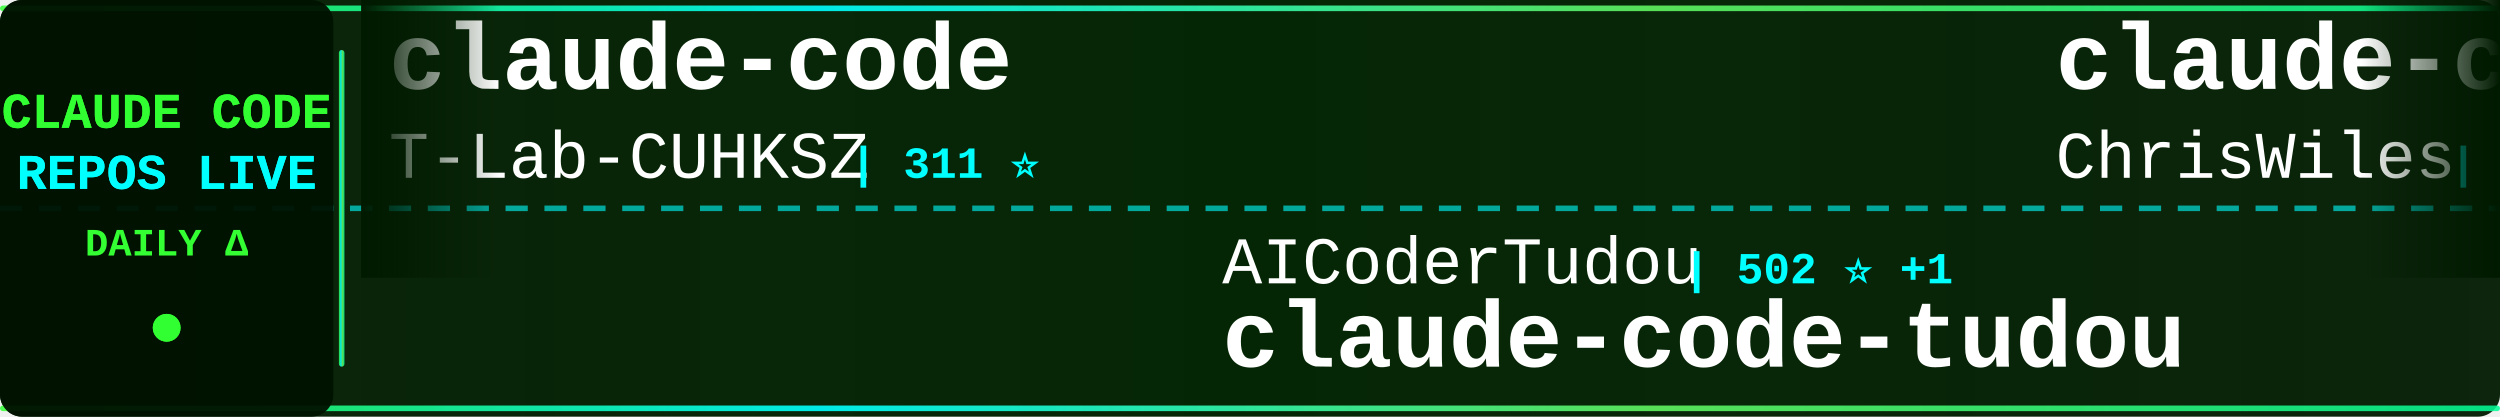
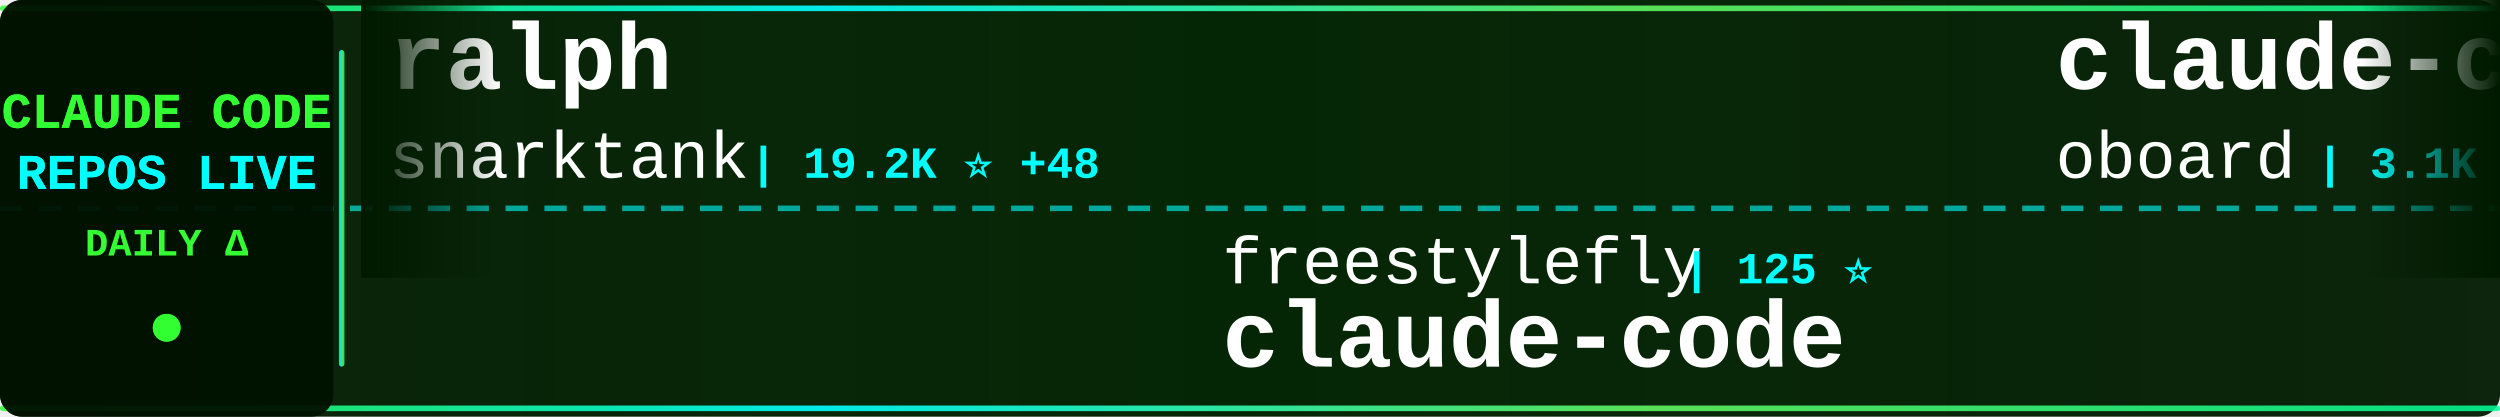
<svg xmlns="http://www.w3.org/2000/svg" width="900" height="150">
  <defs>
    <linearGradient id="tickerBg" x1="0%" y1="0%" x2="100%" y2="0%">
      <stop offset="0%" style="stop-color:#001a00;stop-opacity:0.95" />
      <stop offset="50%" style="stop-color:#002200;stop-opacity:0.98" />
      <stop offset="100%" style="stop-color:#001a00;stop-opacity:0.95" />
    </linearGradient>
    <linearGradient id="borderGrad" x1="0%" y1="0%" x2="100%" y2="0%">
      <stop offset="0%" style="stop-color:#33ff33;stop-opacity:0.85">
        <animate attributeName="stop-opacity" values="0.85;1;0.85" dur="2s" repeatCount="indefinite" />
      </stop>
      <stop offset="33%" style="stop-color:#00ffff;stop-opacity:0.9">
        <animate attributeName="stop-opacity" values="0.9;1;0.9" dur="2.2s" repeatCount="indefinite" />
      </stop>
      <stop offset="66%" style="stop-color:#66ff66;stop-opacity:0.85">
        <animate attributeName="stop-opacity" values="0.85;1;0.85" dur="1.8s" repeatCount="indefinite" />
      </stop>
      <stop offset="100%" style="stop-color:#00ff99;stop-opacity:0.85">
        <animate attributeName="stop-opacity" values="0.85;1;0.85" dur="2s" repeatCount="indefinite" />
      </stop>
    </linearGradient>
    <filter id="textGlow">
      <feGaussianBlur stdDeviation="0.1" result="coloredBlur" />
      <feMerge>
        <feMergeNode in="coloredBlur" />
        <feMergeNode in="SourceGraphic" />
      </feMerge>
    </filter>
    <filter id="metricGlow">
      <feGaussianBlur stdDeviation="0.2" result="coloredBlur" />
      <feMerge>
        <feMergeNode in="coloredBlur" />
        <feMergeNode in="SourceGraphic" />
      </feMerge>
    </filter>
    <linearGradient id="leftFade" x1="0%" y1="0%" x2="100%" y2="0%">
      <stop offset="0%" style="stop-color:#001a00;stop-opacity:1" />
      <stop offset="100%" style="stop-color:#001a00;stop-opacity:0" />
    </linearGradient>
    <linearGradient id="rightFade" x1="0%" y1="0%" x2="100%" y2="0%">
      <stop offset="0%" style="stop-color:#001a00;stop-opacity:0" />
      <stop offset="100%" style="stop-color:#001a00;stop-opacity:1" />
    </linearGradient>
  </defs>
  <rect width="900" height="150" fill="url(#tickerBg)" rx="8" />
  <rect x="0" y="2" width="900" height="2" fill="url(#borderGrad)" rx="1" />
  <rect x="0" y="146" width="900" height="2" fill="url(#borderGrad)" rx="1" />
  <line x1="0" y1="75" x2="900" y2="75" stroke="#00ffff" stroke-width="2" stroke-dasharray="8 6" opacity="0.6" />
  <rect x="0" y="0" width="120" height="150" fill="#001100" opacity="0.95" rx="8" />
  <text x="60" y="46" font-family="'Courier New', monospace" font-size="18" font-weight="bold" fill="#33ff33" text-anchor="middle" filter="url(#textGlow)">
    CLAUDE CODE
  </text>
  <text x="60" y="68" font-family="'Courier New', monospace" font-size="18" font-weight="bold" fill="#00ffff" text-anchor="middle" filter="url(#textGlow)">
    REPOS LIVE
  </text>
  <text x="60" y="92" font-family="'Courier New', monospace" font-size="14" font-weight="bold" fill="#33ff33" text-anchor="middle">
    DAILY Δ
  </text>
  <circle cx="60" cy="118" r="5" fill="#33ff33" filter="url(#metricGlow)">
    <animate attributeName="r" values="4;6;4" dur="1.5s" repeatCount="indefinite" />
    <animate attributeName="opacity" values="0.6;1;0.6" dur="1.5s" repeatCount="indefinite" />
  </circle>
  <rect x="122" y="18" width="2" height="114" fill="url(#borderGrad)" rx="1" />
  <clipPath id="tickerClip">
    <rect x="130" y="0" width="770" height="150" />
  </clipPath>
  <g clip-path="url(#tickerClip)">
    <g id="tickerItems">
      <animateTransform attributeName="transform" attributeType="XML" type="translate" from="0 0" to="-3000 0" dur="54s" repeatCount="indefinite" />
      <g transform="translate(0, 0)">
-         <text x="140" y="32" font-family="'Courier New', monospace" font-size="34" font-weight="bold" fill="#ffffff">claude-code</text>
-         <text x="140" y="64" font-family="'Courier New', monospace" font-size="24" font-weight="normal" fill="#ffffff" opacity="1.0">T-Lab-CUHKSZ</text>
-         <text x="306" y="64" font-family="'Courier New', monospace" font-size="16" font-weight="bold" fill="#00ffff"> | 311 ⭐</text>
+         <text x="140" y="32" font-family="'Courier New', monospace" font-size="34" font-weight="bold" fill="#ffffff">ralph</text>
+         <text x="140" y="64" font-family="'Courier New', monospace" font-size="24" font-weight="normal" fill="#ffffff" opacity="1.0">snarktank</text>
+         <text x="270" y="64" font-family="'Courier New', monospace" font-size="16" font-weight="bold" fill="#00ffff"> | 19.2K ⭐ +48</text>
      </g>
      <g transform="translate(300, 0)">
-         <text x="140" y="102" font-family="'Courier New', monospace" font-size="24" font-weight="normal" fill="#ffffff" opacity="1.0">AICoderTudou</text>
-         <text x="306" y="102" font-family="'Courier New', monospace" font-size="16" font-weight="bold" fill="#00ffff"> | 502 ⭐ +1</text>
-         <text x="140" y="132" font-family="'Courier New', monospace" font-size="34" font-weight="bold" fill="#ffffff">claude-code-tudou</text>
+         <text x="140" y="102" font-family="'Courier New', monospace" font-size="24" font-weight="normal" fill="#ffffff" opacity="1.0">freestylefly</text>
+         <text x="306" y="102" font-family="'Courier New', monospace" font-size="16" font-weight="bold" fill="#00ffff"> | 125 ⭐</text>
+         <text x="140" y="132" font-family="'Courier New', monospace" font-size="34" font-weight="bold" fill="#ffffff">claude-code</text>
      </g>
      <g transform="translate(600, 0)">
-         <text x="140" y="32" font-family="'Courier New', monospace" font-size="34" font-weight="bold" fill="#ffffff">claude-code-showcase</text>
-         <text x="140" y="64" font-family="'Courier New', monospace" font-size="24" font-weight="normal" fill="#ffffff" opacity="1.0">ChrisWiles</text>
-         <text x="282" y="64" font-family="'Courier New', monospace" font-size="16" font-weight="bold" fill="#00ffff"> | 5.9K ⭐ +2</text>
+         <text x="140" y="32" font-family="'Courier New', monospace" font-size="34" font-weight="bold" fill="#ffffff">claude-code-rev</text>
+         <text x="140" y="64" font-family="'Courier New', monospace" font-size="24" font-weight="normal" fill="#ffffff" opacity="1.0">oboard</text>
+         <text x="234" y="64" font-family="'Courier New', monospace" font-size="16" font-weight="bold" fill="#00ffff"> | 3.1K ⭐ +2</text>
      </g>
      <g transform="translate(900, 0)">
-         <text x="140" y="102" font-family="'Courier New', monospace" font-size="24" font-weight="normal" fill="#ffffff" opacity="1.0">farion1231</text>
-         <text x="282" y="102" font-family="'Courier New', monospace" font-size="16" font-weight="bold" fill="#00ffff"> | 74.3K ⭐ +1.1K</text>
-         <text x="140" y="132" font-family="'Courier New', monospace" font-size="34" font-weight="bold" fill="#ffffff">cc-switch</text>
+         <text x="140" y="102" font-family="'Courier New', monospace" font-size="24" font-weight="normal" fill="#ffffff" opacity="1.0">wanshuiyin</text>
+         <text x="282" y="102" font-family="'Courier New', monospace" font-size="16" font-weight="bold" fill="#00ffff"> | 9.9K ⭐ +211</text>
+         <text x="140" y="132" font-family="'Courier New', monospace" font-size="34" font-weight="bold" fill="#ffffff">Auto-claude-code-researc...</text>
      </g>
      <g transform="translate(1200, 0)">
-         <text x="140" y="32" font-family="'Courier New', monospace" font-size="34" font-weight="bold" fill="#ffffff">collection-claude-code-s...</text>
-         <text x="140" y="64" font-family="'Courier New', monospace" font-size="24" font-weight="normal" fill="#ffffff" opacity="1.0">chauncygu</text>
-         <text x="270" y="64" font-family="'Courier New', monospace" font-size="16" font-weight="bold" fill="#00ffff"> | 2.5K ⭐ +9</text>
+         <text x="140" y="32" font-family="'Courier New', monospace" font-size="34" font-weight="bold" fill="#ffffff">claude-code-source-code-...</text>
+         <text x="140" y="64" font-family="'Courier New', monospace" font-size="24" font-weight="normal" fill="#ffffff" opacity="1.0">ghuntley</text>
+         <text x="258" y="64" font-family="'Courier New', monospace" font-size="16" font-weight="bold" fill="#00ffff"> | 978 ⭐</text>
      </g>
      <g transform="translate(1500, 0)">
-         <text x="140" y="102" font-family="'Courier New', monospace" font-size="24" font-weight="normal" fill="#ffffff" opacity="1.0">diet103</text>
-         <text x="246" y="102" font-family="'Courier New', monospace" font-size="16" font-weight="bold" fill="#00ffff"> | 9.6K ⭐ +6</text>
-         <text x="140" y="132" font-family="'Courier New', monospace" font-size="34" font-weight="bold" fill="#ffffff">claude-code-infrastructu...</text>
+         <text x="140" y="102" font-family="'Courier New', monospace" font-size="24" font-weight="normal" fill="#ffffff" opacity="1.0">multica-ai</text>
+         <text x="282" y="102" font-family="'Courier New', monospace" font-size="16" font-weight="bold" fill="#00ffff"> | 135.7K ⭐ +2.0K</text>
+         <text x="140" y="132" font-family="'Courier New', monospace" font-size="34" font-weight="bold" fill="#ffffff">andrej-karpathy-skills</text>
      </g>
      <g transform="translate(1800, 0)">
-         <text x="140" y="32" font-family="'Courier New', monospace" font-size="34" font-weight="bold" fill="#ffffff">ClaudeCodeAgents</text>
-         <text x="140" y="64" font-family="'Courier New', monospace" font-size="24" font-weight="normal" fill="#ffffff" opacity="1.0">darcyegb</text>
-         <text x="258" y="64" font-family="'Courier New', monospace" font-size="16" font-weight="bold" fill="#00ffff"> | 697 ⭐ +1</text>
+         <text x="140" y="32" font-family="'Courier New', monospace" font-size="34" font-weight="bold" fill="#ffffff">claude-code</text>
+         <text x="140" y="64" font-family="'Courier New', monospace" font-size="24" font-weight="normal" fill="#ffffff" opacity="1.0">anthropics</text>
+         <text x="282" y="64" font-family="'Courier New', monospace" font-size="16" font-weight="bold" fill="#00ffff"> | 124.6K ⭐ +317</text>
      </g>
      <g transform="translate(2100, 0)">
-         <text x="140" y="102" font-family="'Courier New', monospace" font-size="24" font-weight="normal" fill="#ffffff" opacity="1.0">zebbern</text>
-         <text x="246" y="102" font-family="'Courier New', monospace" font-size="16" font-weight="bold" fill="#00ffff"> | 4.1K ⭐ +7</text>
-         <text x="140" y="132" font-family="'Courier New', monospace" font-size="34" font-weight="bold" fill="#ffffff">claude-code-guide</text>
+         <text x="140" y="102" font-family="'Courier New', monospace" font-size="24" font-weight="normal" fill="#ffffff" opacity="1.0">davila7</text>
+         <text x="246" y="102" font-family="'Courier New', monospace" font-size="16" font-weight="bold" fill="#00ffff"> | 27.4K ⭐ +25</text>
+         <text x="140" y="132" font-family="'Courier New', monospace" font-size="34" font-weight="bold" fill="#ffffff">claude-code-templates</text>
      </g>
      <g transform="translate(2400, 0)">
-         <text x="140" y="32" font-family="'Courier New', monospace" font-size="34" font-weight="bold" fill="#ffffff">oh-my-claudecode</text>
-         <text x="140" y="64" font-family="'Courier New', monospace" font-size="24" font-weight="normal" fill="#ffffff" opacity="1.0">Yeachan-Heo</text>
-         <text x="294" y="64" font-family="'Courier New', monospace" font-size="16" font-weight="bold" fill="#00ffff"> | 34.2K ⭐ +104</text>
+         <text x="140" y="32" font-family="'Courier New', monospace" font-size="34" font-weight="bold" fill="#ffffff">Claude-code</text>
+         <text x="140" y="64" font-family="'Courier New', monospace" font-size="24" font-weight="normal" fill="#ffffff" opacity="1.0">fazxes</text>
+         <text x="234" y="64" font-family="'Courier New', monospace" font-size="16" font-weight="bold" fill="#00ffff"> | 216 ⭐</text>
      </g>
      <g transform="translate(2700, 0)">
-         <text x="140" y="102" font-family="'Courier New', monospace" font-size="24" font-weight="normal" fill="#ffffff" opacity="1.0">anthropics</text>
-         <text x="282" y="102" font-family="'Courier New', monospace" font-size="16" font-weight="bold" fill="#00ffff"> | 19.7K ⭐ +117</text>
-         <text x="140" y="132" font-family="'Courier New', monospace" font-size="34" font-weight="bold" fill="#ffffff">claude-plugins-official</text>
+         <text x="140" y="102" font-family="'Courier New', monospace" font-size="24" font-weight="normal" fill="#ffffff" opacity="1.0">nanocoai</text>
+         <text x="258" y="102" font-family="'Courier New', monospace" font-size="16" font-weight="bold" fill="#00ffff"> | 29.0K ⭐ +56</text>
+         <text x="140" y="132" font-family="'Courier New', monospace" font-size="34" font-weight="bold" fill="#ffffff">nanoclaw</text>
      </g>
      <g transform="translate(3000, 0)">
-         <text x="140" y="32" font-family="'Courier New', monospace" font-size="34" font-weight="bold" fill="#ffffff">claude-code</text>
-         <text x="140" y="64" font-family="'Courier New', monospace" font-size="24" font-weight="normal" fill="#ffffff" opacity="1.0">T-Lab-CUHKSZ</text>
-         <text x="306" y="64" font-family="'Courier New', monospace" font-size="16" font-weight="bold" fill="#00ffff"> | 311 ⭐</text>
+         <text x="140" y="32" font-family="'Courier New', monospace" font-size="34" font-weight="bold" fill="#ffffff">ralph</text>
+         <text x="140" y="64" font-family="'Courier New', monospace" font-size="24" font-weight="normal" fill="#ffffff" opacity="1.0">snarktank</text>
+         <text x="270" y="64" font-family="'Courier New', monospace" font-size="16" font-weight="bold" fill="#00ffff"> | 19.2K ⭐ +48</text>
      </g>
      <g transform="translate(3300, 0)">
-         <text x="140" y="102" font-family="'Courier New', monospace" font-size="24" font-weight="normal" fill="#ffffff" opacity="1.0">AICoderTudou</text>
-         <text x="306" y="102" font-family="'Courier New', monospace" font-size="16" font-weight="bold" fill="#00ffff"> | 502 ⭐ +1</text>
-         <text x="140" y="132" font-family="'Courier New', monospace" font-size="34" font-weight="bold" fill="#ffffff">claude-code-tudou</text>
+         <text x="140" y="102" font-family="'Courier New', monospace" font-size="24" font-weight="normal" fill="#ffffff" opacity="1.0">freestylefly</text>
+         <text x="306" y="102" font-family="'Courier New', monospace" font-size="16" font-weight="bold" fill="#00ffff"> | 125 ⭐</text>
+         <text x="140" y="132" font-family="'Courier New', monospace" font-size="34" font-weight="bold" fill="#ffffff">claude-code</text>
      </g>
      <g transform="translate(3600, 0)">
-         <text x="140" y="32" font-family="'Courier New', monospace" font-size="34" font-weight="bold" fill="#ffffff">claude-code-showcase</text>
-         <text x="140" y="64" font-family="'Courier New', monospace" font-size="24" font-weight="normal" fill="#ffffff" opacity="1.0">ChrisWiles</text>
-         <text x="282" y="64" font-family="'Courier New', monospace" font-size="16" font-weight="bold" fill="#00ffff"> | 5.9K ⭐ +2</text>
+         <text x="140" y="32" font-family="'Courier New', monospace" font-size="34" font-weight="bold" fill="#ffffff">claude-code-rev</text>
+         <text x="140" y="64" font-family="'Courier New', monospace" font-size="24" font-weight="normal" fill="#ffffff" opacity="1.0">oboard</text>
+         <text x="234" y="64" font-family="'Courier New', monospace" font-size="16" font-weight="bold" fill="#00ffff"> | 3.1K ⭐ +2</text>
      </g>
      <g transform="translate(3900, 0)">
-         <text x="140" y="102" font-family="'Courier New', monospace" font-size="24" font-weight="normal" fill="#ffffff" opacity="1.0">farion1231</text>
-         <text x="282" y="102" font-family="'Courier New', monospace" font-size="16" font-weight="bold" fill="#00ffff"> | 74.3K ⭐ +1.1K</text>
-         <text x="140" y="132" font-family="'Courier New', monospace" font-size="34" font-weight="bold" fill="#ffffff">cc-switch</text>
+         <text x="140" y="102" font-family="'Courier New', monospace" font-size="24" font-weight="normal" fill="#ffffff" opacity="1.0">wanshuiyin</text>
+         <text x="282" y="102" font-family="'Courier New', monospace" font-size="16" font-weight="bold" fill="#00ffff"> | 9.9K ⭐ +211</text>
+         <text x="140" y="132" font-family="'Courier New', monospace" font-size="34" font-weight="bold" fill="#ffffff">Auto-claude-code-researc...</text>
      </g>
    </g>
  </g>
  <rect x="130" y="0" width="50" height="100" fill="url(#leftFade)" />
  <rect x="850" y="0" width="50" height="100" fill="url(#rightFade)" />
</svg>
